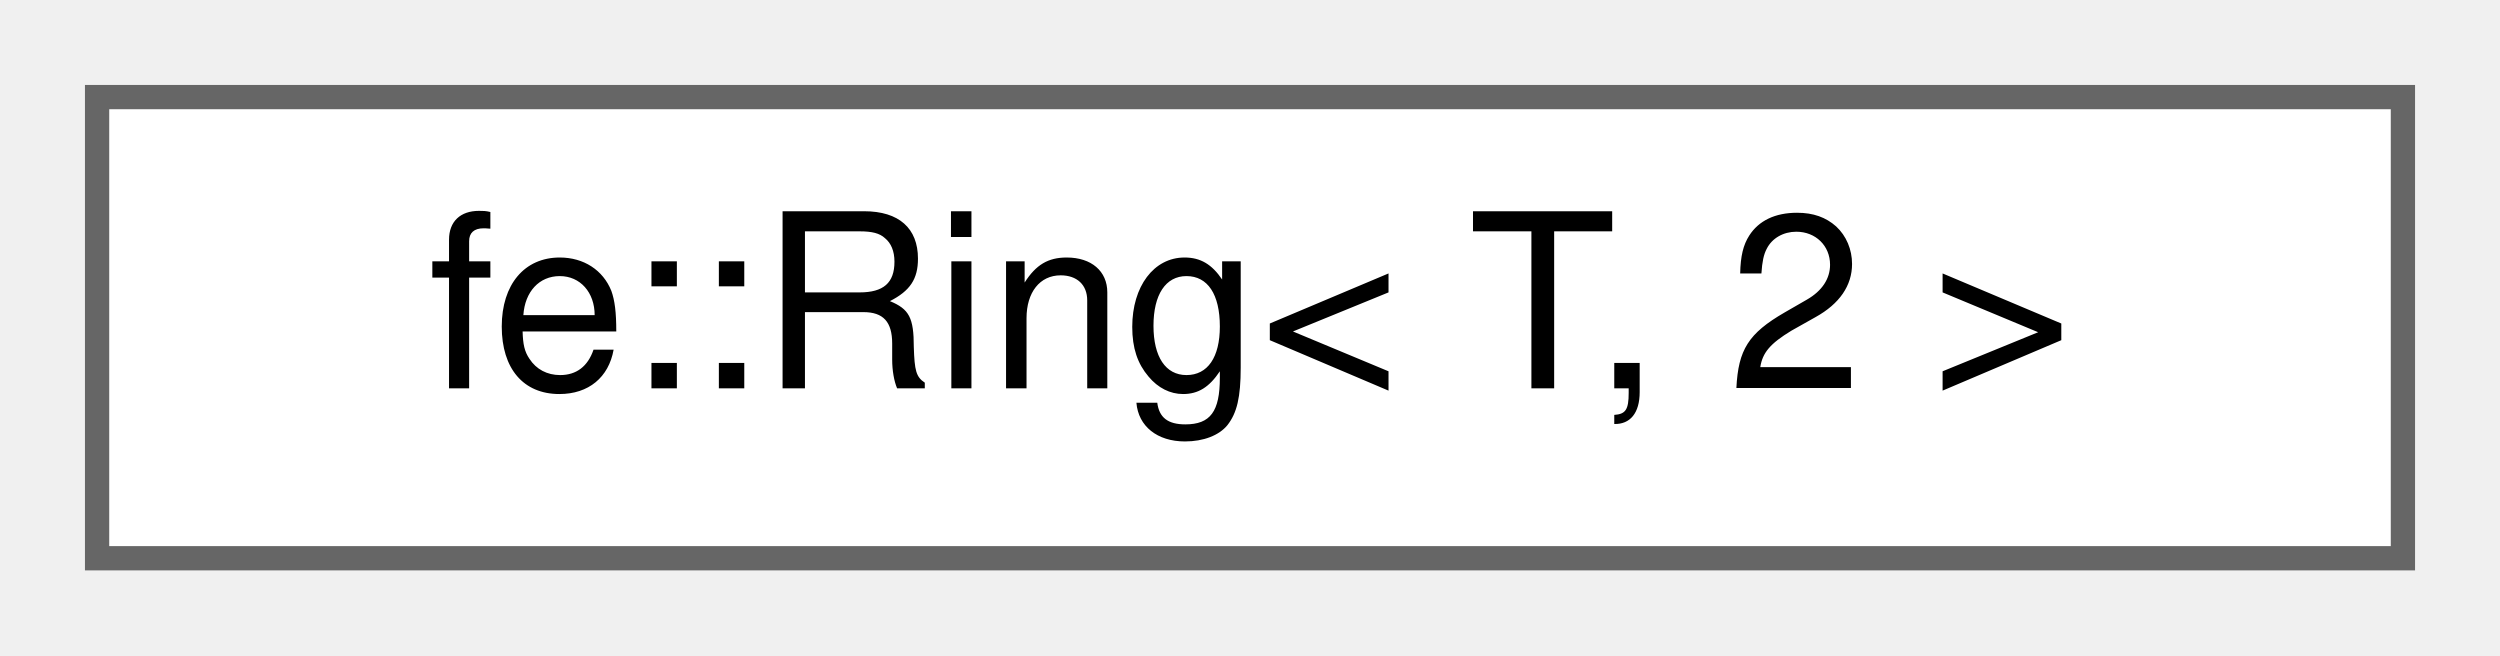
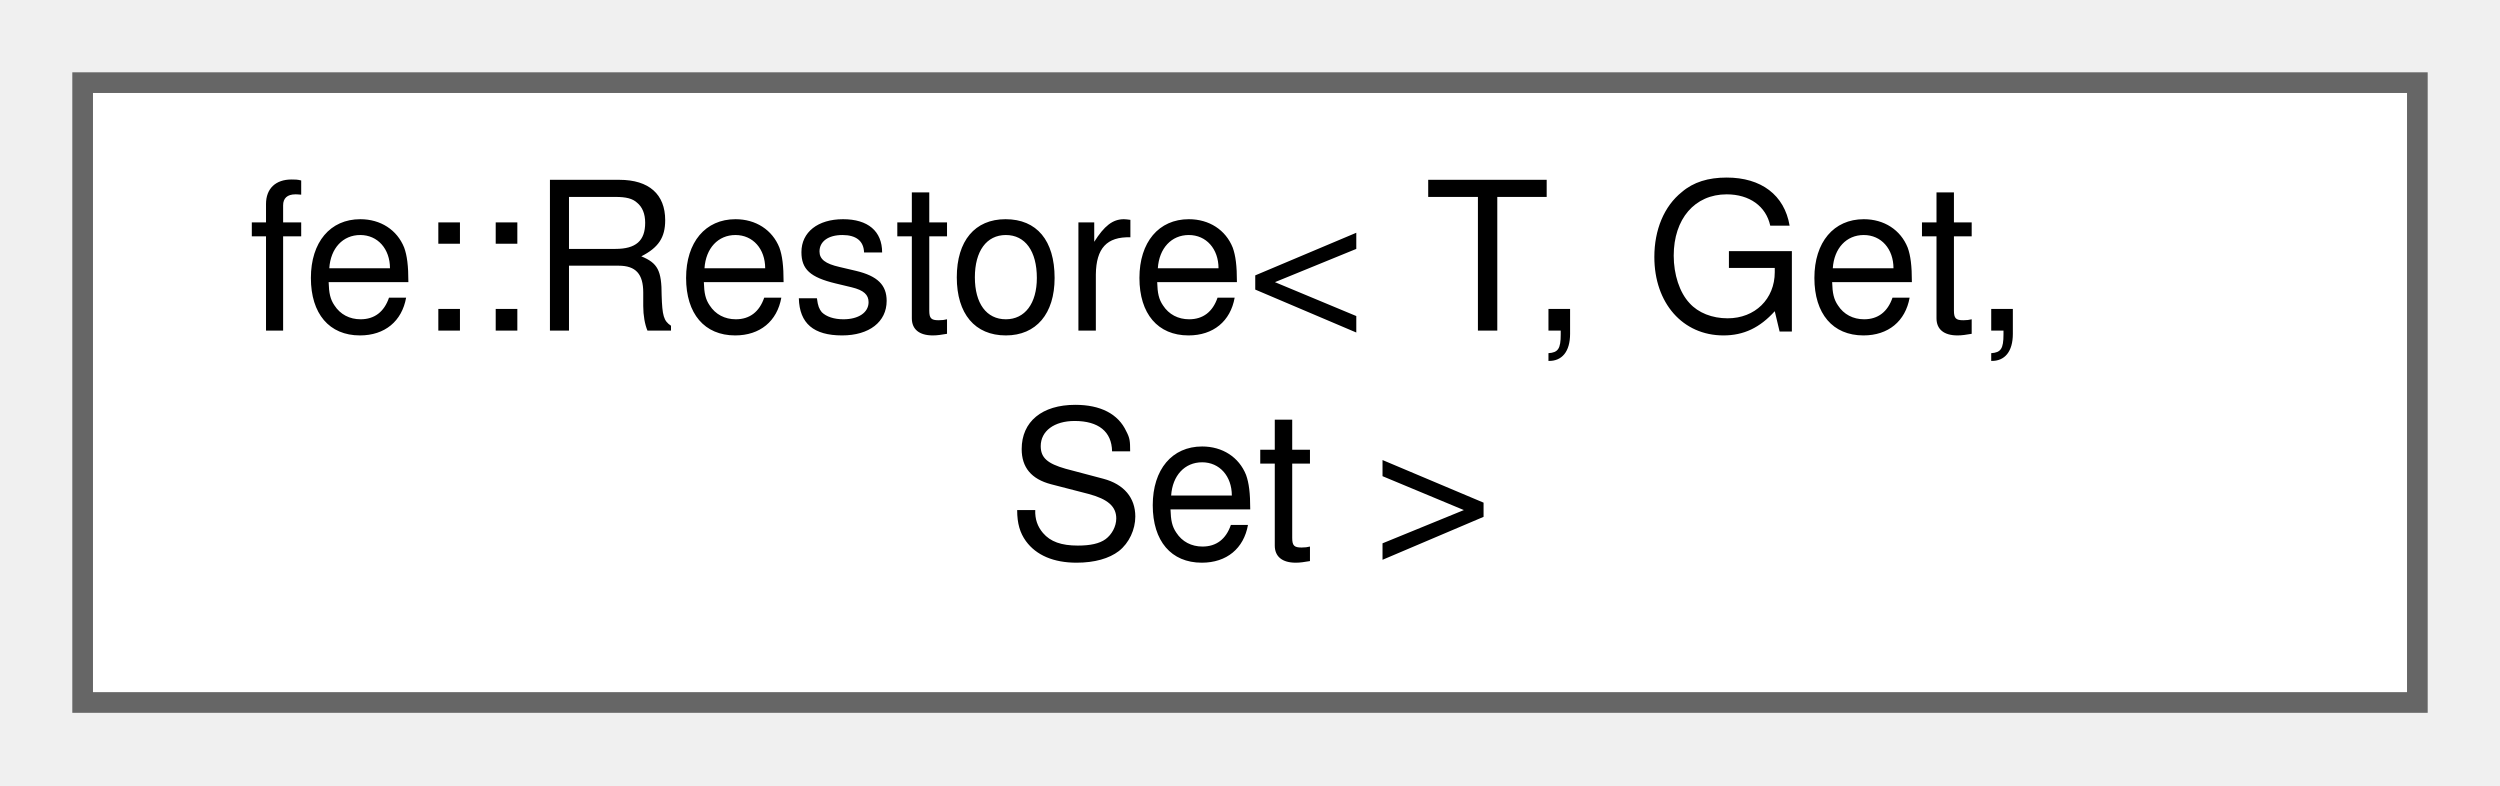
- <svg xmlns="http://www.w3.org/2000/svg" xmlns:xlink="http://www.w3.org/1999/xlink" width="103pt" height="27pt" viewBox="0.00 0.00 103.00 27.00">
-   <g id="graph0" class="graph" transform="scale(1 1) rotate(0) translate(4 23)">
+ <svg xmlns="http://www.w3.org/2000/svg" xmlns:xlink="http://www.w3.org/1999/xlink" width="121pt" height="38pt" viewBox="0.00 0.00 121.00 38.00">
+   <g id="graph0" class="graph" transform="scale(1 1) rotate(0) translate(4 34)">
    <g id="Node000000" class="node">
      <g id="a_Node000000">
-         <a xlink:href="classfe_1_1Ring_3_01T_00_012_01_4.html" target="_top" xlink:title="Specialization if N == 2; doesn't need a ring, we just copy.">
-           <polygon fill="white" stroke="#666666" points="95,-19 0,-19 0,0 95,0 95,-19" />
-           <text text-anchor="middle" x="47.5" y="-7" font-family="Helvetica,sans-Serif" font-size="10.00">fe::Ring&lt; T, 2 &gt;</text>
+         <a xlink:href="classfe_1_1Restore.html" target="_top" xlink:title="RAII guard that restores a value at the end of the scope.">
+           <polygon fill="white" stroke="#666666" points="113,-30 0,-30 0,0 113,0 113,-30" />
+           <text text-anchor="start" x="8" y="-18" font-family="Helvetica,sans-Serif" font-size="10.00">fe::Restore&lt; T, Get,</text>
+           <text text-anchor="middle" x="56.5" y="-7" font-family="Helvetica,sans-Serif" font-size="10.00"> Set &gt;</text>
        </a>
      </g>
    </g>
  </g>
</svg>
